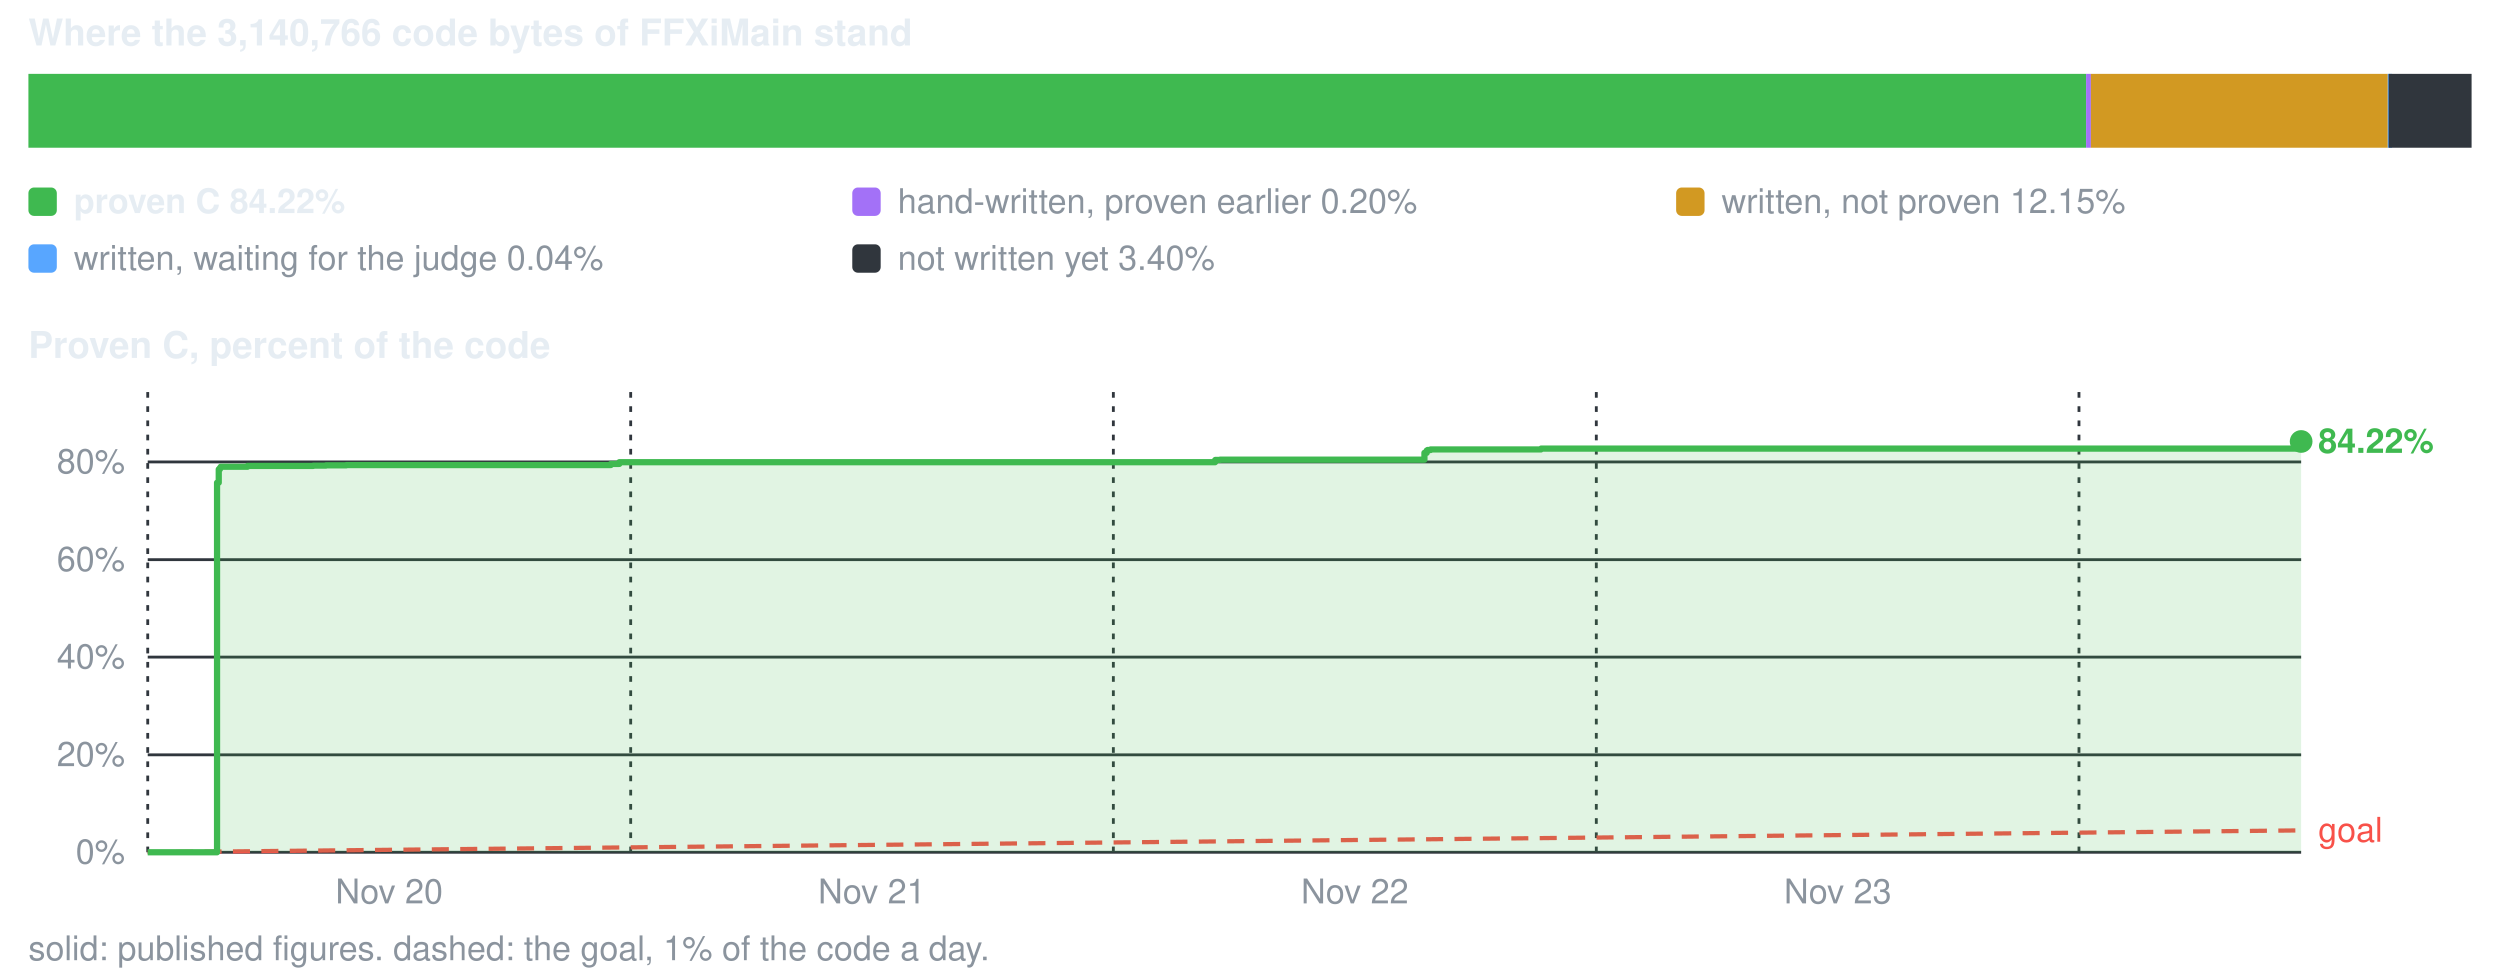
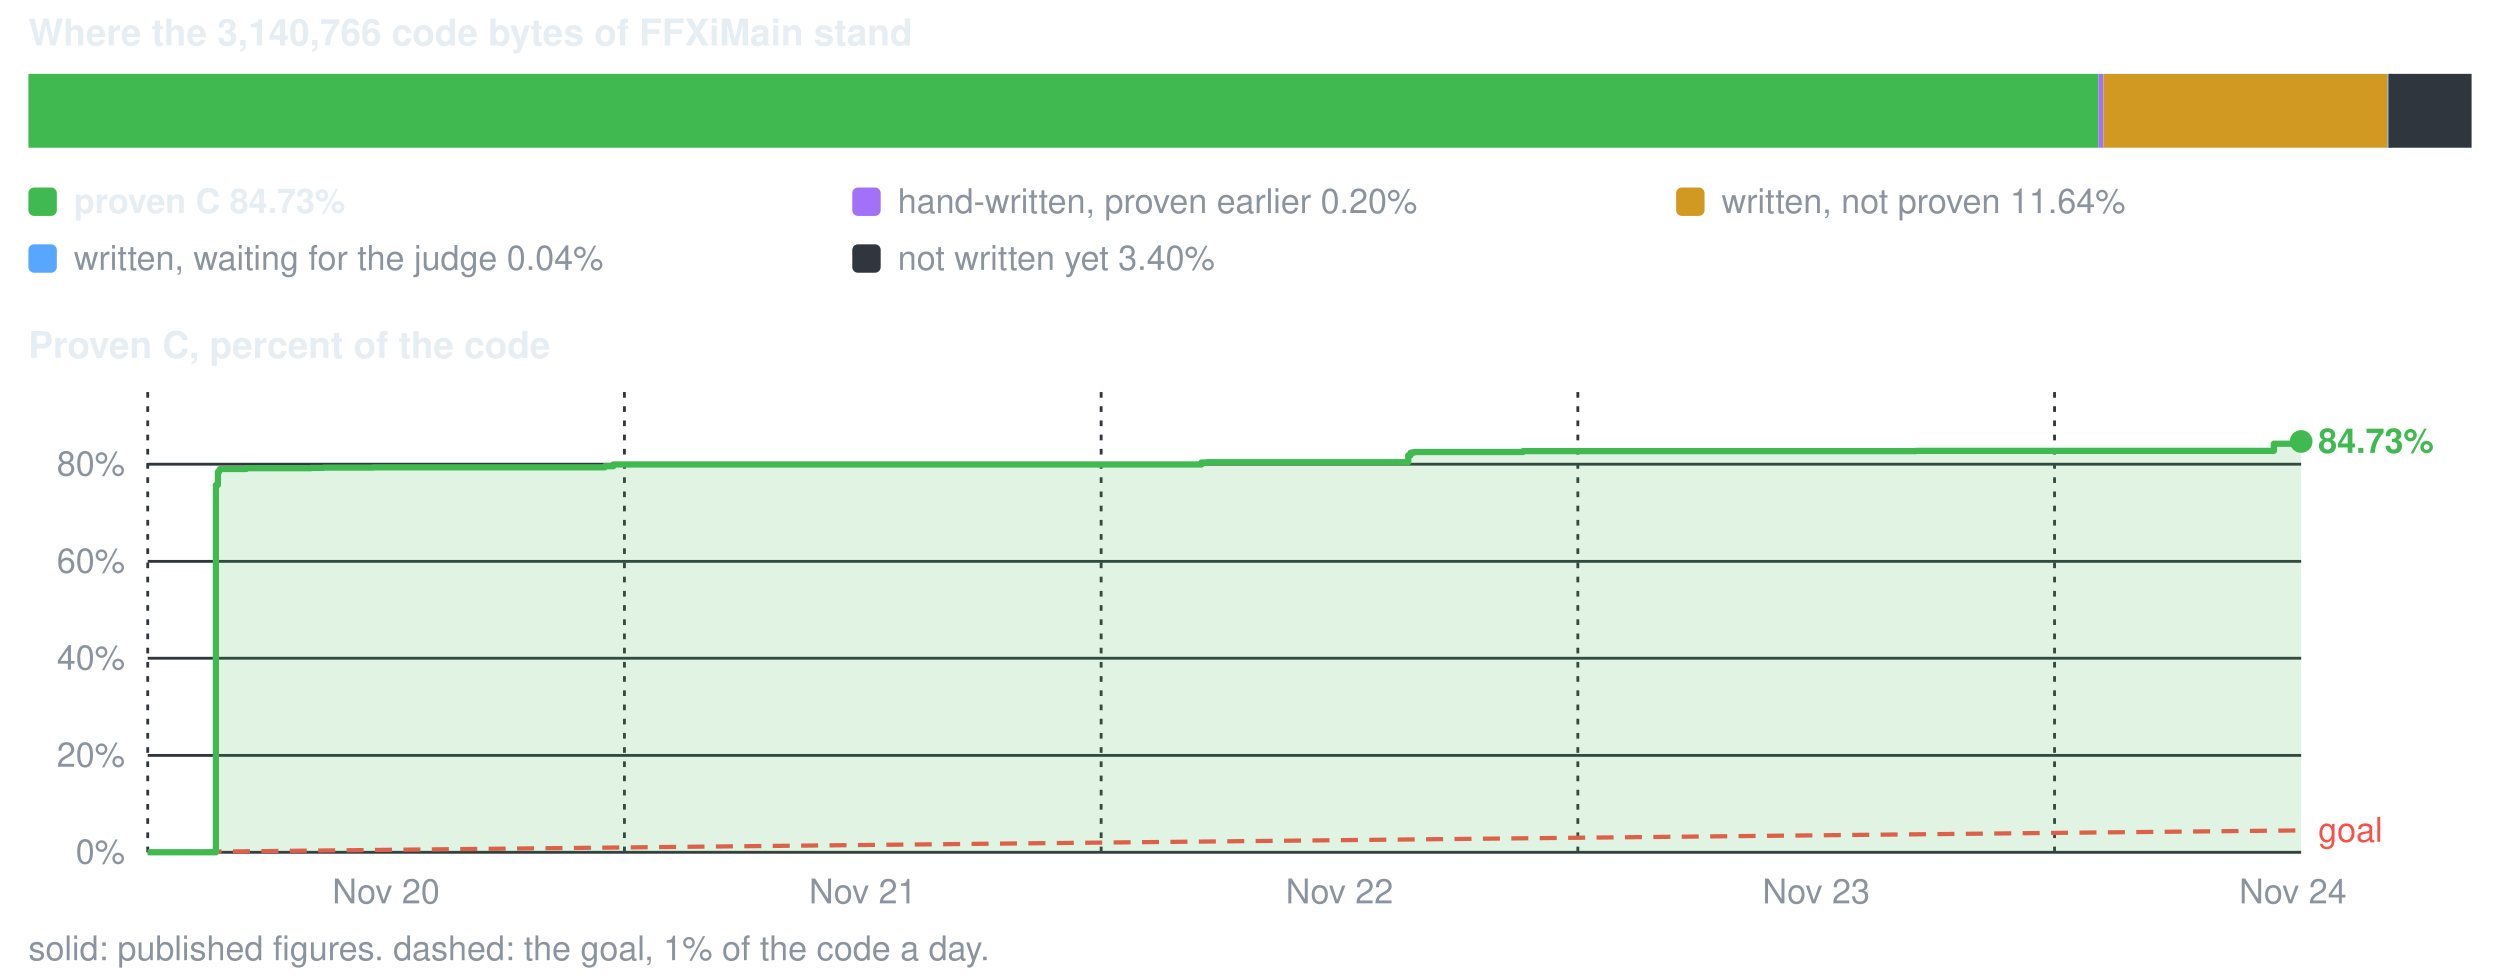
<svg xmlns="http://www.w3.org/2000/svg" viewBox="0 0 880 344" width="880" height="344" role="img" aria-label="conversion progress">
  <style>text{font-family:-apple-system,BlinkMacSystemFont,'Segoe UI',Helvetica,Arial,sans-serif;font-size:12px;fill:#8b949e}.s{fill:#e6edf3;font-weight:600}.b{font-size:13px}</style>
  <text x="10" y="16" class="s b">Where the 3,140,766 code bytes of FFXiMain stand</text>
-   <rect x="10.0" y="26" width="724.3" height="26" fill="#3fb950" />
-   <rect x="734.3" y="26" width="1.7" height="26" fill="#a371f7" />
-   <rect x="736.0" y="26" width="104.5" height="26" fill="#d29922" />
+   <rect x="10.0" y="26" width="728.7" height="26" fill="#3fb950" />
+   <rect x="738.7" y="26" width="1.7" height="26" fill="#a371f7" />
+   <rect x="740.4" y="26" width="100.1" height="26" fill="#d29922" />
  <rect x="840.5" y="26" width="1.5" height="26" fill="#58a6ff" />
  <rect x="840.8" y="26" width="29.2" height="26" fill="#30363d" />
  <rect x="10" y="66" width="10" height="10" rx="2" fill="#3fb950" />
-   <text x="26" y="75" class="s">proven C 84.22%</text>
+   <text x="26" y="75" class="s">proven C 84.73%</text>
  <rect x="300" y="66" width="10" height="10" rx="2" fill="#a371f7" />
  <text x="316" y="75">hand-written, proven earlier 0.20%</text>
  <rect x="590" y="66" width="10" height="10" rx="2" fill="#d29922" />
-   <text x="606" y="75">written, not proven 12.15%</text>
+   <text x="606" y="75">written, not proven 11.64%</text>
  <rect x="10" y="86" width="10" height="10" rx="2" fill="#58a6ff" />
  <text x="26" y="95">written, waiting for the judge 0.04%</text>
  <rect x="300" y="86" width="10" height="10" rx="2" fill="#30363d" />
  <text x="316" y="95">not written yet 3.40%</text>
  <text x="10" y="126" class="s b">Proven C, percent of the code</text>
  <line x1="52" y1="300.0" x2="810" y2="300.0" stroke="#30363d" stroke-width="1" />
  <text x="44" y="304.0" text-anchor="end">0%</text>
-   <line x1="52" y1="265.7" x2="810" y2="265.7" stroke="#30363d" stroke-width="1" />
-   <text x="44" y="269.7" text-anchor="end">20%</text>
-   <line x1="52" y1="231.3" x2="810" y2="231.3" stroke="#30363d" stroke-width="1" />
-   <text x="44" y="235.3" text-anchor="end">40%</text>
-   <line x1="52" y1="197.0" x2="810" y2="197.0" stroke="#30363d" stroke-width="1" />
-   <text x="44" y="201.0" text-anchor="end">60%</text>
-   <line x1="52" y1="162.6" x2="810" y2="162.6" stroke="#30363d" stroke-width="1" />
-   <text x="44" y="166.6" text-anchor="end">80%</text>
+   <line x1="52" y1="265.9" x2="810" y2="265.9" stroke="#30363d" stroke-width="1" />
+   <text x="44" y="269.9" text-anchor="end">20%</text>
+   <line x1="52" y1="231.7" x2="810" y2="231.7" stroke="#30363d" stroke-width="1" />
+   <text x="44" y="235.7" text-anchor="end">40%</text>
+   <line x1="52" y1="197.6" x2="810" y2="197.6" stroke="#30363d" stroke-width="1" />
+   <text x="44" y="201.6" text-anchor="end">60%</text>
+   <line x1="52" y1="163.4" x2="810" y2="163.4" stroke="#30363d" stroke-width="1" />
+   <text x="44" y="167.4" text-anchor="end">80%</text>
  <line x1="52.0" y1="138" x2="52.0" y2="300" stroke="#30363d" stroke-width="1" stroke-dasharray="2 3" />
-   <text x="137.0" y="318" text-anchor="middle">Nov 20</text>
-   <line x1="222.0" y1="138" x2="222.0" y2="300" stroke="#30363d" stroke-width="1" stroke-dasharray="2 3" />
-   <text x="306.9" y="318" text-anchor="middle">Nov 21</text>
-   <line x1="391.9" y1="138" x2="391.9" y2="300" stroke="#30363d" stroke-width="1" stroke-dasharray="2 3" />
-   <text x="476.9" y="318" text-anchor="middle">Nov 22</text>
-   <line x1="561.9" y1="138" x2="561.9" y2="300" stroke="#30363d" stroke-width="1" stroke-dasharray="2 3" />
-   <text x="646.9" y="318" text-anchor="middle">Nov 23</text>
-   <line x1="731.8" y1="138" x2="731.8" y2="300" stroke="#30363d" stroke-width="1" stroke-dasharray="2 3" />
+   <text x="135.9" y="318" text-anchor="middle">Nov 20</text>
+   <line x1="219.8" y1="138" x2="219.8" y2="300" stroke="#30363d" stroke-width="1" stroke-dasharray="2 3" />
+   <text x="303.7" y="318" text-anchor="middle">Nov 21</text>
+   <line x1="387.6" y1="138" x2="387.6" y2="300" stroke="#30363d" stroke-width="1" stroke-dasharray="2 3" />
+   <text x="471.5" y="318" text-anchor="middle">Nov 22</text>
+   <line x1="555.4" y1="138" x2="555.4" y2="300" stroke="#30363d" stroke-width="1" stroke-dasharray="2 3" />
+   <text x="639.3" y="318" text-anchor="middle">Nov 23</text>
+   <line x1="723.2" y1="138" x2="723.2" y2="300" stroke="#30363d" stroke-width="1" stroke-dasharray="2 3" />
+   <text x="807.1" y="318" text-anchor="middle">Nov 24</text>
  <line x1="52.0" y1="300.0" x2="810.0" y2="292.3" stroke="#f85149" stroke-width="1.5" stroke-dasharray="6 4" />
  <text x="816.0" y="296.3" style="fill:#f85149">goal</text>
-   <path d="M52.0 300.0 H76.4 V169.9 H77.0 V165.2 H77.4 V164.7 H77.6 V164.6 H77.7 V164.3 H77.7 V164.3 H87.1 V164.0 H90.5 V164.0 H94.4 V164.0 H94.4 V164.0 H97.1 V164.0 H102.5 V164.0 H106.3 V164.0 H110.3 V163.9 H114.7 V163.8 H121.9 V163.7 H132.3 V163.7 H145.9 V163.7 H215.0 V163.3 H215.1 V163.3 H218.0 V162.7 H220.0 V162.7 H223.9 V162.7 H426.0 V162.7 H427.7 V162.0 H427.8 V161.9 H427.9 V161.9 H429.5 V161.8 H431.5 V161.8 H442.5 V161.8 H501.4 V159.4 H502.2 V158.6 H502.5 V158.4 H502.6 V158.4 H502.6 V158.4 H503.6 V158.2 H509.4 V158.2 H542.4 V158.0 H542.5 V157.9 H542.5 V157.9 H551.9 V157.9 H682.3 V157.9 H682.4 V157.9 H690.8 V157.9 H810.0 V155.4 V300.0 H52.0 Z" fill="#3fb950" fill-opacity="0.16" />
-   <path d="M52.0 300.0 H76.4 V169.9 H77.0 V165.2 H77.4 V164.7 H77.6 V164.6 H77.7 V164.3 H77.7 V164.3 H87.1 V164.0 H90.5 V164.0 H94.4 V164.0 H94.4 V164.0 H97.1 V164.0 H102.5 V164.0 H106.3 V164.0 H110.3 V163.9 H114.7 V163.8 H121.9 V163.7 H132.3 V163.7 H145.9 V163.7 H215.0 V163.3 H215.1 V163.3 H218.0 V162.7 H220.0 V162.7 H223.9 V162.7 H426.0 V162.7 H427.7 V162.0 H427.8 V161.9 H427.9 V161.9 H429.5 V161.8 H431.5 V161.8 H442.5 V161.8 H501.4 V159.4 H502.2 V158.6 H502.5 V158.4 H502.6 V158.4 H502.6 V158.4 H503.6 V158.2 H509.4 V158.2 H542.4 V158.0 H542.5 V157.9 H542.5 V157.9 H551.9 V157.9 H682.3 V157.9 H682.4 V157.9 H690.8 V157.9 H810.0 V155.4" fill="none" stroke="#3fb950" stroke-width="2.2" stroke-linejoin="round" />
+   <path d="M52.0 300.0 H76.0 V170.7 H76.7 V166.1 H77.1 V165.6 H77.3 V165.5 H77.4 V165.1 H77.4 V165.1 H86.7 V164.8 H90.0 V164.8 H93.9 V164.8 H93.9 V164.8 H96.5 V164.8 H101.9 V164.8 H105.6 V164.8 H109.6 V164.7 H113.9 V164.6 H121.0 V164.6 H131.3 V164.5 H144.7 V164.5 H212.9 V164.1 H213.1 V164.1 H215.9 V163.5 H217.9 V163.5 H221.7 V163.5 H421.2 V163.5 H422.9 V162.8 H423.0 V162.8 H423.1 V162.8 H424.7 V162.7 H426.7 V162.7 H437.6 V162.7 H495.7 V160.3 H496.5 V159.4 H496.8 V159.3 H496.9 V159.3 H496.9 V159.3 H497.8 V159.1 H503.6 V159.1 H536.1 V158.8 H536.2 V158.8 H536.3 V158.8 H545.6 V158.8 H674.3 V158.7 H674.4 V158.7 H682.7 V158.7 H800.4 V156.2 H810.0 V155.4 V300.0 H52.0 Z" fill="#3fb950" fill-opacity="0.16" />
+   <path d="M52.0 300.0 H76.0 V170.7 H76.7 V166.1 H77.1 V165.6 H77.3 V165.5 H77.4 V165.1 H77.4 V165.1 H86.7 V164.8 H90.0 V164.8 H93.9 V164.8 H93.9 V164.8 H96.5 V164.8 H101.9 V164.8 H105.6 V164.8 H109.6 V164.7 H113.9 V164.6 H121.0 V164.6 H131.3 V164.5 H144.7 V164.5 H212.9 V164.1 H213.1 V164.1 H215.9 V163.5 H217.9 V163.5 H221.7 V163.5 H421.2 V163.5 H422.9 V162.8 H423.0 V162.8 H423.1 V162.8 H424.7 V162.7 H426.7 V162.7 H437.6 V162.7 H495.7 V160.3 H496.5 V159.4 H496.8 V159.3 H496.9 V159.3 H496.9 V159.3 H497.8 V159.1 H503.6 V159.1 H536.1 V158.8 H536.2 V158.8 H536.3 V158.8 H545.6 V158.8 H674.3 V158.7 H674.4 V158.7 H682.7 V158.7 H800.4 V156.2 H810.0 V155.4" fill="none" stroke="#3fb950" stroke-width="2.2" stroke-linejoin="round" />
  <circle cx="810.0" cy="155.4" r="4" fill="#3fb950" />
-   <text x="816.0" y="159.4" class="s" style="fill:#3fb950">84.22%</text>
+   <text x="816.0" y="159.4" class="s" style="fill:#3fb950">84.73%</text>
  <text x="10" y="338">solid: published figures. dashed: the goal, 1% of the code a day.</text>
</svg>
